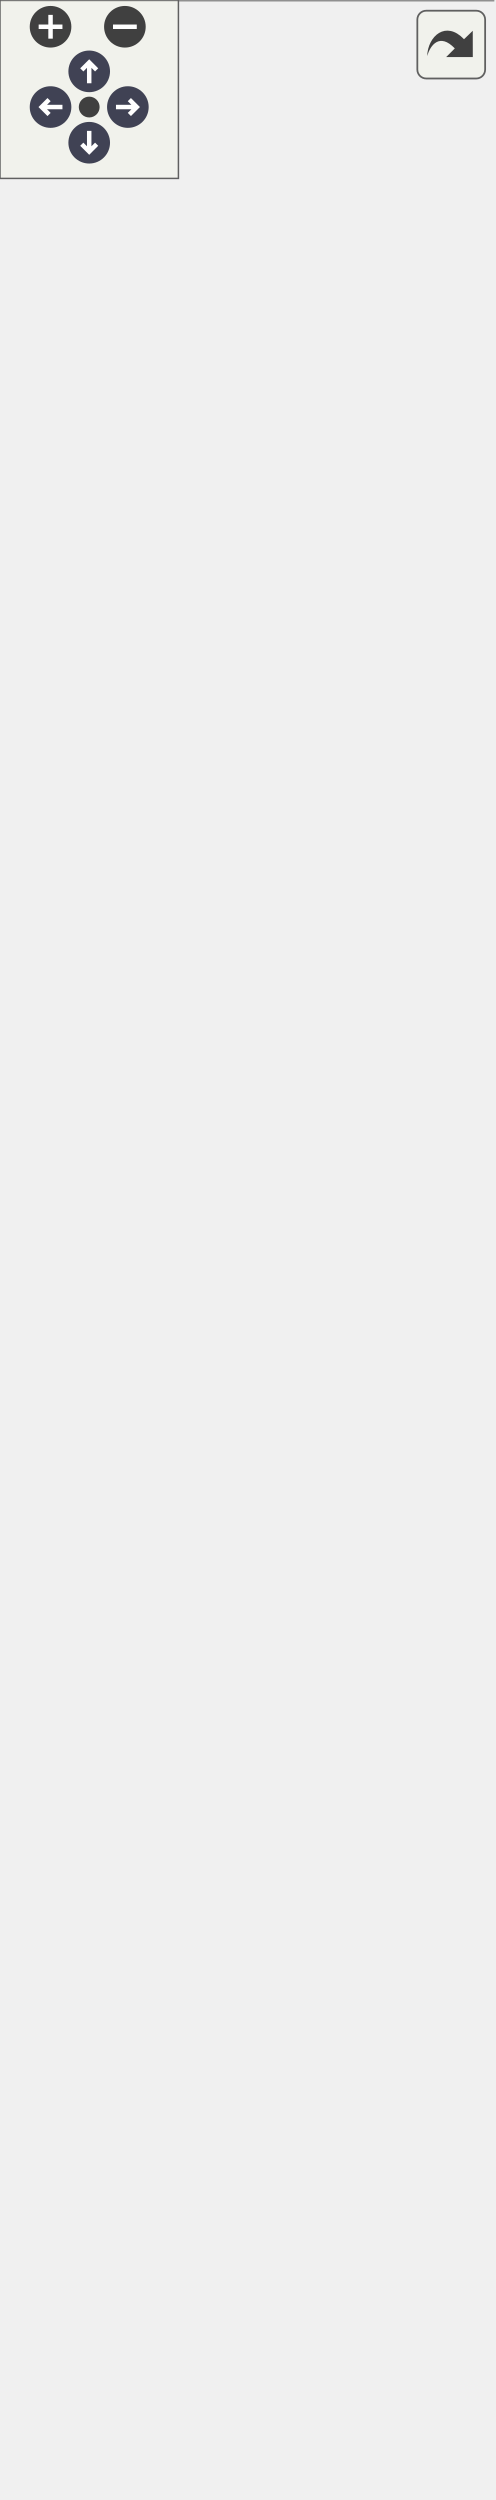
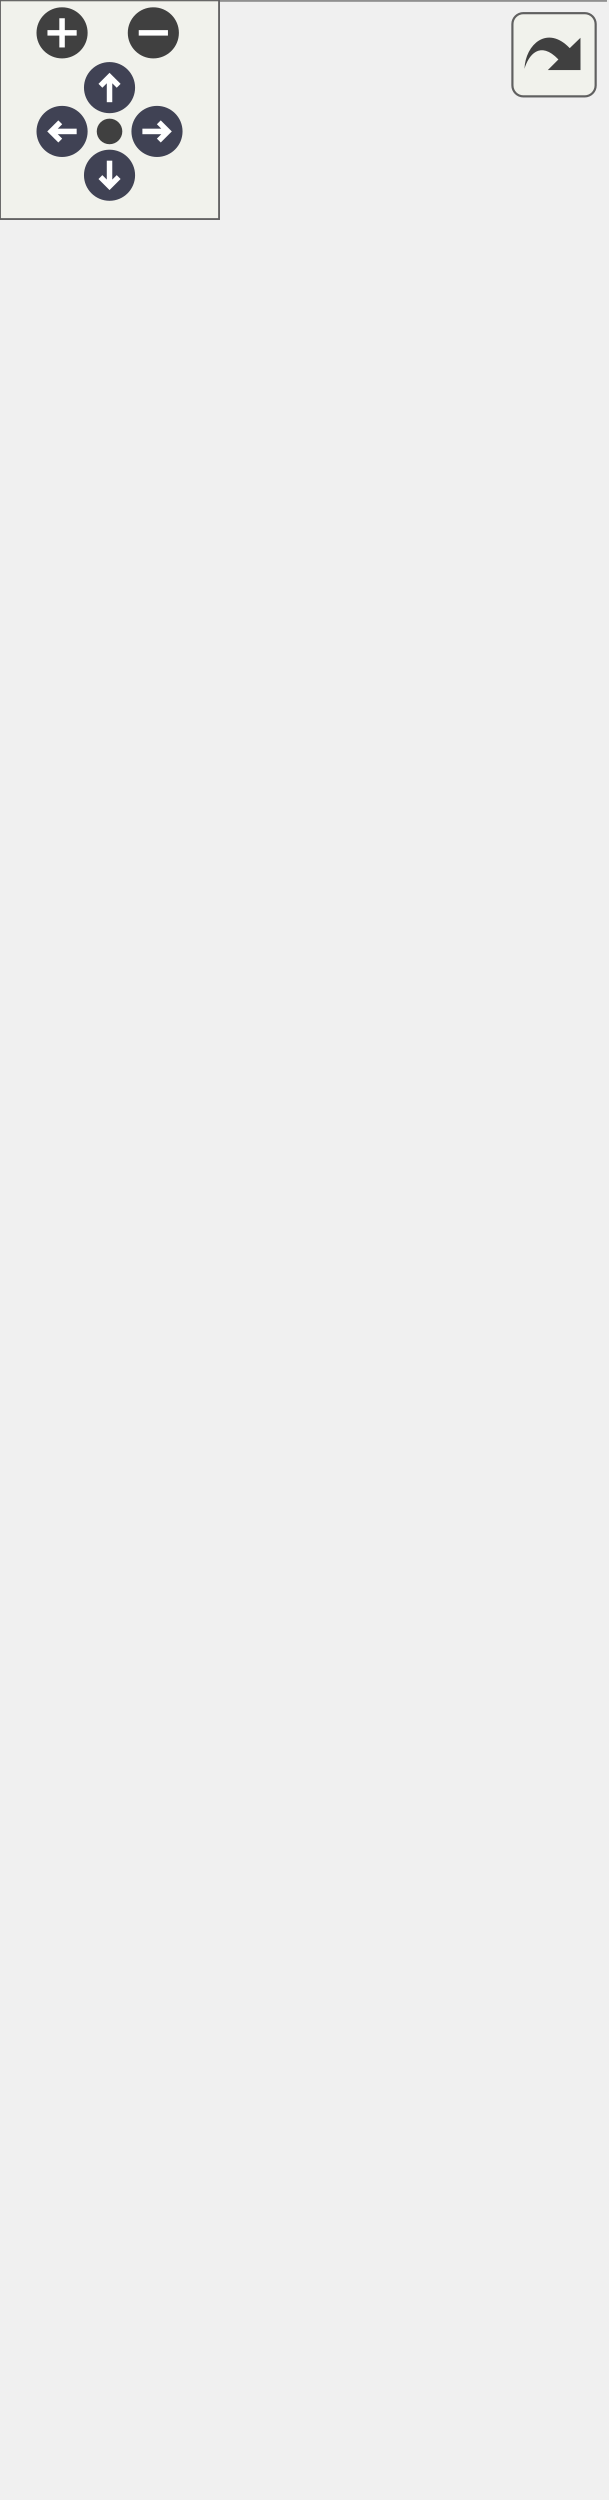
<svg xmlns="http://www.w3.org/2000/svg" xmlns:xlink="http://www.w3.org/1999/xlink" id="main" version="1.1" xml:space="preserve">
  <style type="text/css">
.node, .edge {opacity: 0.7;}
.node.selected, .edge.selected {opacity: 1;}
.edge:hover path { stroke: red; }
.edge:hover polygon { stroke: red; fill: red; }
</style>
  <defs>
    <circle id="rim" cx="0" cy="0" r="7" />
    <circle id="rim2" cx="0" cy="0" r="3.5" />
    <g id="zoomPlus">
      <use xlink:href="#rim" fill="#404040">
        <set attributeName="fill" to="#808080" begin="zoomplus.mouseover" end="zoomplus.mouseout" />
      </use>
      <path d="M-4,0h8M0,-4v8" fill="none" stroke="white" stroke-width="1.5" pointer-events="none" />
    </g>
    <g id="zoomMin">
      <use xlink:href="#rim" fill="#404040">
        <set attributeName="fill" to="#808080" begin="zoomminus.mouseover" end="zoomminus.mouseout" />
      </use>
      <path d="M-4,0h8" fill="none" stroke="white" stroke-width="1.5" pointer-events="none" />
    </g>
    <g id="arrowUp" transform="translate(30 24)">
      <use xlink:href="#rim" />
      <path pointer-events="none" fill="none" stroke="white" stroke-width="1.5" d="M0,-3.0v7 M-2.5,-0.5L0,-3.0L2.5,-0.5" />
    </g>
    <g id="arrowRight" transform="rotate(90) translate(36 -43)">
      <use xlink:href="#rim" />
      <path pointer-events="none" fill="none" stroke="white" stroke-width="1.5" d="M0,-3.0v7 M-2.5,-0.5L0,-3.0L2.5,-0.5" />
    </g>
    <g id="arrowDown" transform="rotate(180) translate(-30 -48)">
      <use xlink:href="#rim" />
      <path pointer-events="none" fill="none" stroke="white" stroke-width="1.5" d="M0,-3.0v7 M-2.5,-0.5L0,-3.0L2.5,-0.5" />
    </g>
    <g id="arrowLeft" transform="rotate(270) translate(-36 17)">
      <use xlink:href="#rim" />
      <path pointer-events="none" fill="none" stroke="white" stroke-width="1.5" d="M0,-3.0v7 M-2.5,-0.5L0,-3.0L2.5,-0.5" />
    </g>
    <g id="resetDef">
      <use xlink:href="#rim2" fill="#404040">
        <set attributeName="fill" to="#808080" begin="reset.mouseover" end="reset.mouseout" />
      </use>
    </g>
  </defs>
  <svg id="graph" class="graph">
    <g id="viewport">
      <g id="Node000001" class="node">
        <g id="a_Node000001">
          <a xlink:title="ViewModel for the maxi menu.">
-             <polygon fill="#999999" stroke="none" points="165.75,-780 0,-780 0,0 165.75,0 165.75,-780" />
-             <text text-anchor="start" x="18.38" y="-766.5" font-family="Helvetica,sans-Serif" font-size="10.00">fr.softsf.sudokufx.viewmodel.</text>
-             <text text-anchor="start" x="36.38" y="-754.5" font-family="Helvetica,sans-Serif" font-size="10.00">MenuMaxiViewModel</text>
-             <text text-anchor="start" x="5.5" y="-738.5" font-family="Helvetica,sans-Serif" font-size="10.00">-</text>
-             <text text-anchor="start" x="14" y="-738.5" font-family="Helvetica,sans-Serif" font-size="10.00">final StringBinding</text>
-             <text text-anchor="start" x="14" y="-726.5" font-family="Helvetica,sans-Serif" font-size="10.00"> helpAccessibleText</text>
-             <text text-anchor="start" x="5.5" y="-710.5" font-family="Helvetica,sans-Serif" font-size="10.00">-</text>
-             <text text-anchor="start" x="14" y="-710.5" font-family="Helvetica,sans-Serif" font-size="10.00">final StringBinding</text>
-             <text text-anchor="start" x="14" y="-698.5" font-family="Helvetica,sans-Serif" font-size="10.00"> helpText</text>
-             <text text-anchor="start" x="5.5" y="-682.5" font-family="Helvetica,sans-Serif" font-size="10.00">-</text>
-             <text text-anchor="start" x="14" y="-682.5" font-family="Helvetica,sans-Serif" font-size="10.00">final StringBinding</text>
-             <text text-anchor="start" x="14" y="-670.5" font-family="Helvetica,sans-Serif" font-size="10.00"> helpTooltip</text>
-             <text text-anchor="start" x="5.5" y="-654.5" font-family="Helvetica,sans-Serif" font-size="10.00">-</text>
-             <text text-anchor="start" x="14" y="-654.5" font-family="Helvetica,sans-Serif" font-size="10.00">final StringBinding</text>
-             <text text-anchor="start" x="14" y="-642.5" font-family="Helvetica,sans-Serif" font-size="10.00"> languageAccessibleText</text>
-             <text text-anchor="start" x="5.5" y="-626.5" font-family="Helvetica,sans-Serif" font-size="10.00">-</text>
-             <text text-anchor="start" x="14" y="-626.5" font-family="Helvetica,sans-Serif" font-size="10.00">final StringBinding</text>
-             <text text-anchor="start" x="14" y="-614.5" font-family="Helvetica,sans-Serif" font-size="10.00"> languageIso</text>
-             <text text-anchor="start" x="5.5" y="-598.5" font-family="Helvetica,sans-Serif" font-size="10.00">-</text>
-             <text text-anchor="start" x="14" y="-598.5" font-family="Helvetica,sans-Serif" font-size="10.00">final StringBinding</text>
-             <text text-anchor="start" x="14" y="-586.5" font-family="Helvetica,sans-Serif" font-size="10.00"> languageText</text>
-             <text text-anchor="start" x="5.5" y="-570.5" font-family="Helvetica,sans-Serif" font-size="10.00">-</text>
-             <text text-anchor="start" x="14" y="-570.5" font-family="Helvetica,sans-Serif" font-size="10.00">final StringBinding</text>
-             <text text-anchor="start" x="14" y="-558.5" font-family="Helvetica,sans-Serif" font-size="10.00"> languageTooltip</text>
-             <text text-anchor="start" x="5.5" y="-542.5" font-family="Helvetica,sans-Serif" font-size="10.00">-</text>
-             <text text-anchor="start" x="14" y="-542.5" font-family="Helvetica,sans-Serif" font-size="10.00">final StringBinding</text>
-             <text text-anchor="start" x="14" y="-530.5" font-family="Helvetica,sans-Serif" font-size="10.00"> newAccessibleText</text>
-             <text text-anchor="start" x="5.5" y="-514.5" font-family="Helvetica,sans-Serif" font-size="10.00">-</text>
-             <text text-anchor="start" x="14" y="-514.5" font-family="Helvetica,sans-Serif" font-size="10.00">final StringBinding</text>
-             <text text-anchor="start" x="14" y="-502.5" font-family="Helvetica,sans-Serif" font-size="10.00"> newText</text>
-             <text text-anchor="start" x="5.5" y="-486.5" font-family="Helvetica,sans-Serif" font-size="10.00">-</text>
-             <text text-anchor="start" x="14" y="-486.5" font-family="Helvetica,sans-Serif" font-size="10.00">final StringBinding</text>
-             <text text-anchor="start" x="14" y="-474.5" font-family="Helvetica,sans-Serif" font-size="10.00"> newTooltip</text>
-             <text text-anchor="start" x="5.5" y="-458.5" font-family="Helvetica,sans-Serif" font-size="10.00">-</text>
-             <text text-anchor="start" x="14" y="-458.5" font-family="Helvetica,sans-Serif" font-size="10.00">final StringBinding</text>
-             <text text-anchor="start" x="14" y="-446.5" font-family="Helvetica,sans-Serif" font-size="10.00"> reduceAccessibleText</text>
-             <text text-anchor="start" x="5.5" y="-430.5" font-family="Helvetica,sans-Serif" font-size="10.00">-</text>
-             <text text-anchor="start" x="14" y="-430.5" font-family="Helvetica,sans-Serif" font-size="10.00">final StringBinding</text>
-             <text text-anchor="start" x="14" y="-418.5" font-family="Helvetica,sans-Serif" font-size="10.00"> reduceText</text>
-             <text text-anchor="start" x="5.5" y="-402.5" font-family="Helvetica,sans-Serif" font-size="10.00">-</text>
-             <text text-anchor="start" x="14" y="-402.5" font-family="Helvetica,sans-Serif" font-size="10.00">final StringBinding</text>
-             <text text-anchor="start" x="14" y="-390.5" font-family="Helvetica,sans-Serif" font-size="10.00"> reduceTooltip</text>
-             <text text-anchor="start" x="4" y="-374.5" font-family="Helvetica,sans-Serif" font-size="10.00">+</text>
-             <text text-anchor="start" x="14" y="-374.5" font-family="Helvetica,sans-Serif" font-size="10.00">MenuMaxiViewModel()</text>
-             <text text-anchor="start" x="4" y="-358.5" font-family="Helvetica,sans-Serif" font-size="10.00">+</text>
-             <text text-anchor="start" x="14" y="-358.5" font-family="Helvetica,sans-Serif" font-size="10.00">StringBinding helpAccessible</text>
-             <text text-anchor="start" x="14" y="-346.5" font-family="Helvetica,sans-Serif" font-size="10.00">TextProperty()</text>
-             <text text-anchor="start" x="4" y="-330.5" font-family="Helvetica,sans-Serif" font-size="10.00">+</text>
-             <text text-anchor="start" x="14" y="-330.5" font-family="Helvetica,sans-Serif" font-size="10.00">StringBinding helpTextProperty()</text>
-             <text text-anchor="start" x="4" y="-314.5" font-family="Helvetica,sans-Serif" font-size="10.00">+</text>
-             <text text-anchor="start" x="14" y="-314.5" font-family="Helvetica,sans-Serif" font-size="10.00">StringBinding helpTooltip</text>
-             <text text-anchor="start" x="14" y="-302.5" font-family="Helvetica,sans-Serif" font-size="10.00">Property()</text>
+             <polygon fill="#999999" stroke="none" points="165.75,-624 0,-624 0,0 165.75,0 165.75,-624" />
+             <text text-anchor="start" x="18.38" y="-610.5" font-family="Helvetica,sans-Serif" font-size="10.00">fr.softsf.sudokufx.viewmodel.</text>
+             <text text-anchor="start" x="36.38" y="-598.5" font-family="Helvetica,sans-Serif" font-size="10.00">MenuMaxiViewModel</text>
+             <text text-anchor="start" x="5.5" y="-582.5" font-family="Helvetica,sans-Serif" font-size="10.00">-</text>
+             <text text-anchor="start" x="14" y="-582.5" font-family="Helvetica,sans-Serif" font-size="10.00">final StringBinding</text>
+             <text text-anchor="start" x="14" y="-570.5" font-family="Helvetica,sans-Serif" font-size="10.00"> helpAccessibleText</text>
+             <text text-anchor="start" x="5.5" y="-554.5" font-family="Helvetica,sans-Serif" font-size="10.00">-</text>
+             <text text-anchor="start" x="14" y="-554.5" font-family="Helvetica,sans-Serif" font-size="10.00">final StringBinding</text>
+             <text text-anchor="start" x="14" y="-542.5" font-family="Helvetica,sans-Serif" font-size="10.00"> helpText</text>
+             <text text-anchor="start" x="5.5" y="-526.5" font-family="Helvetica,sans-Serif" font-size="10.00">-</text>
+             <text text-anchor="start" x="14" y="-526.5" font-family="Helvetica,sans-Serif" font-size="10.00">final StringBinding</text>
+             <text text-anchor="start" x="14" y="-514.5" font-family="Helvetica,sans-Serif" font-size="10.00"> helpTooltip</text>
+             <text text-anchor="start" x="5.5" y="-498.5" font-family="Helvetica,sans-Serif" font-size="10.00">-</text>
+             <text text-anchor="start" x="14" y="-498.5" font-family="Helvetica,sans-Serif" font-size="10.00">final StringBinding</text>
+             <text text-anchor="start" x="14" y="-486.5" font-family="Helvetica,sans-Serif" font-size="10.00"> languageAccessibleText</text>
+             <text text-anchor="start" x="5.5" y="-470.5" font-family="Helvetica,sans-Serif" font-size="10.00">-</text>
+             <text text-anchor="start" x="14" y="-470.5" font-family="Helvetica,sans-Serif" font-size="10.00">final StringBinding</text>
+             <text text-anchor="start" x="14" y="-458.5" font-family="Helvetica,sans-Serif" font-size="10.00"> languageIso</text>
+             <text text-anchor="start" x="5.5" y="-442.5" font-family="Helvetica,sans-Serif" font-size="10.00">-</text>
+             <text text-anchor="start" x="14" y="-442.5" font-family="Helvetica,sans-Serif" font-size="10.00">final StringBinding</text>
+             <text text-anchor="start" x="14" y="-430.5" font-family="Helvetica,sans-Serif" font-size="10.00"> languageText</text>
+             <text text-anchor="start" x="5.5" y="-414.5" font-family="Helvetica,sans-Serif" font-size="10.00">-</text>
+             <text text-anchor="start" x="14" y="-414.5" font-family="Helvetica,sans-Serif" font-size="10.00">final StringBinding</text>
+             <text text-anchor="start" x="14" y="-402.5" font-family="Helvetica,sans-Serif" font-size="10.00"> languageTooltip</text>
+             <text text-anchor="start" x="5.5" y="-386.5" font-family="Helvetica,sans-Serif" font-size="10.00">-</text>
+             <text text-anchor="start" x="14" y="-386.5" font-family="Helvetica,sans-Serif" font-size="10.00">final StringBinding</text>
+             <text text-anchor="start" x="14" y="-374.5" font-family="Helvetica,sans-Serif" font-size="10.00"> reduceAccessibleText</text>
+             <text text-anchor="start" x="5.5" y="-358.5" font-family="Helvetica,sans-Serif" font-size="10.00">-</text>
+             <text text-anchor="start" x="14" y="-358.5" font-family="Helvetica,sans-Serif" font-size="10.00">final StringBinding</text>
+             <text text-anchor="start" x="14" y="-346.5" font-family="Helvetica,sans-Serif" font-size="10.00"> reduceText</text>
+             <text text-anchor="start" x="5.5" y="-330.5" font-family="Helvetica,sans-Serif" font-size="10.00">-</text>
+             <text text-anchor="start" x="14" y="-330.5" font-family="Helvetica,sans-Serif" font-size="10.00">final StringBinding</text>
+             <text text-anchor="start" x="14" y="-318.5" font-family="Helvetica,sans-Serif" font-size="10.00"> reduceTooltip</text>
+             <text text-anchor="start" x="4" y="-302.5" font-family="Helvetica,sans-Serif" font-size="10.00">+</text>
+             <text text-anchor="start" x="14" y="-302.5" font-family="Helvetica,sans-Serif" font-size="10.00">MenuMaxiViewModel()</text>
            <text text-anchor="start" x="4" y="-286.5" font-family="Helvetica,sans-Serif" font-size="10.00">+</text>
-             <text text-anchor="start" x="14" y="-286.5" font-family="Helvetica,sans-Serif" font-size="10.00">StringBinding languageAccessible</text>
+             <text text-anchor="start" x="14" y="-286.5" font-family="Helvetica,sans-Serif" font-size="10.00">StringBinding helpAccessible</text>
            <text text-anchor="start" x="14" y="-274.5" font-family="Helvetica,sans-Serif" font-size="10.00">TextProperty()</text>
            <text text-anchor="start" x="4" y="-258.5" font-family="Helvetica,sans-Serif" font-size="10.00">+</text>
-             <text text-anchor="start" x="14" y="-258.5" font-family="Helvetica,sans-Serif" font-size="10.00">StringBinding languageIso</text>
-             <text text-anchor="start" x="14" y="-246.5" font-family="Helvetica,sans-Serif" font-size="10.00">Property()</text>
-             <text text-anchor="start" x="4" y="-230.5" font-family="Helvetica,sans-Serif" font-size="10.00">+</text>
-             <text text-anchor="start" x="14" y="-230.5" font-family="Helvetica,sans-Serif" font-size="10.00">StringBinding languageText</text>
-             <text text-anchor="start" x="14" y="-218.5" font-family="Helvetica,sans-Serif" font-size="10.00">Property()</text>
-             <text text-anchor="start" x="4" y="-202.5" font-family="Helvetica,sans-Serif" font-size="10.00">+</text>
-             <text text-anchor="start" x="14" y="-202.5" font-family="Helvetica,sans-Serif" font-size="10.00">StringBinding languageTooltip</text>
-             <text text-anchor="start" x="14" y="-190.5" font-family="Helvetica,sans-Serif" font-size="10.00">Property()</text>
-             <text text-anchor="start" x="4" y="-174.5" font-family="Helvetica,sans-Serif" font-size="10.00">+</text>
-             <text text-anchor="start" x="14" y="-174.5" font-family="Helvetica,sans-Serif" font-size="10.00">StringBinding newAccessible</text>
-             <text text-anchor="start" x="14" y="-162.5" font-family="Helvetica,sans-Serif" font-size="10.00">TextProperty()</text>
-             <text text-anchor="start" x="4" y="-146.5" font-family="Helvetica,sans-Serif" font-size="10.00">+</text>
-             <text text-anchor="start" x="14" y="-146.5" font-family="Helvetica,sans-Serif" font-size="10.00">StringBinding newTextProperty()</text>
+             <text text-anchor="start" x="14" y="-258.5" font-family="Helvetica,sans-Serif" font-size="10.00">StringBinding helpTextProperty()</text>
+             <text text-anchor="start" x="4" y="-242.5" font-family="Helvetica,sans-Serif" font-size="10.00">+</text>
+             <text text-anchor="start" x="14" y="-242.5" font-family="Helvetica,sans-Serif" font-size="10.00">StringBinding helpTooltip</text>
+             <text text-anchor="start" x="14" y="-230.5" font-family="Helvetica,sans-Serif" font-size="10.00">Property()</text>
+             <text text-anchor="start" x="4" y="-214.5" font-family="Helvetica,sans-Serif" font-size="10.00">+</text>
+             <text text-anchor="start" x="14" y="-214.5" font-family="Helvetica,sans-Serif" font-size="10.00">StringBinding languageAccessible</text>
+             <text text-anchor="start" x="14" y="-202.5" font-family="Helvetica,sans-Serif" font-size="10.00">TextProperty()</text>
+             <text text-anchor="start" x="4" y="-186.5" font-family="Helvetica,sans-Serif" font-size="10.00">+</text>
+             <text text-anchor="start" x="14" y="-186.5" font-family="Helvetica,sans-Serif" font-size="10.00">StringBinding languageIso</text>
+             <text text-anchor="start" x="14" y="-174.5" font-family="Helvetica,sans-Serif" font-size="10.00">Property()</text>
+             <text text-anchor="start" x="4" y="-158.5" font-family="Helvetica,sans-Serif" font-size="10.00">+</text>
+             <text text-anchor="start" x="14" y="-158.5" font-family="Helvetica,sans-Serif" font-size="10.00">StringBinding languageText</text>
+             <text text-anchor="start" x="14" y="-146.5" font-family="Helvetica,sans-Serif" font-size="10.00">Property()</text>
            <text text-anchor="start" x="4" y="-130.5" font-family="Helvetica,sans-Serif" font-size="10.00">+</text>
-             <text text-anchor="start" x="14" y="-130.5" font-family="Helvetica,sans-Serif" font-size="10.00">StringBinding newTooltip</text>
+             <text text-anchor="start" x="14" y="-130.5" font-family="Helvetica,sans-Serif" font-size="10.00">StringBinding languageTooltip</text>
            <text text-anchor="start" x="14" y="-118.5" font-family="Helvetica,sans-Serif" font-size="10.00">Property()</text>
            <text text-anchor="start" x="4" y="-102.5" font-family="Helvetica,sans-Serif" font-size="10.00">+</text>
            <text text-anchor="start" x="14" y="-102.5" font-family="Helvetica,sans-Serif" font-size="10.00">StringBinding reduceAccessible</text>
            <text text-anchor="start" x="14" y="-90.5" font-family="Helvetica,sans-Serif" font-size="10.00">TextProperty()</text>
            <text text-anchor="start" x="4" y="-74.5" font-family="Helvetica,sans-Serif" font-size="10.00">+</text>
            <text text-anchor="start" x="14" y="-74.5" font-family="Helvetica,sans-Serif" font-size="10.00">StringBinding reduceText</text>
            <text text-anchor="start" x="14" y="-62.5" font-family="Helvetica,sans-Serif" font-size="10.00">Property()</text>
            <text text-anchor="start" x="4" y="-46.5" font-family="Helvetica,sans-Serif" font-size="10.00">+</text>
            <text text-anchor="start" x="14" y="-46.5" font-family="Helvetica,sans-Serif" font-size="10.00">StringBinding reduceTooltip</text>
            <text text-anchor="start" x="14" y="-34.5" font-family="Helvetica,sans-Serif" font-size="10.00">Property()</text>
            <text text-anchor="start" x="5.5" y="-18.5" font-family="Helvetica,sans-Serif" font-size="10.00">-</text>
            <text text-anchor="start" x="14" y="-18.5" font-family="Helvetica,sans-Serif" font-size="10.00">StringBinding createString</text>
            <text text-anchor="start" x="14" y="-6.5" font-family="Helvetica,sans-Serif" font-size="10.00">Binding(String key)</text>
-             <polygon fill="#666666" stroke="#666666" points="0,-750 0,-750 165.75,-750 165.75,-750 0,-750" />
-             <polygon fill="#666666" stroke="#666666" points="0,-386 0,-386 12,-386 12,-386 0,-386" />
-             <polygon fill="#666666" stroke="#666666" points="12,-386 12,-386 165.75,-386 165.75,-386 12,-386" />
-             <polygon fill="none" stroke="#666666" points="0,0 0,-780 165.75,-780 165.75,0 0,0" />
+             <polygon fill="#666666" stroke="#666666" points="0,-594 0,-594 165.75,-594 165.75,-594 0,-594" />
+             <polygon fill="#666666" stroke="#666666" points="0,-314 0,-314 12,-314 12,-314 0,-314" />
+             <polygon fill="#666666" stroke="#666666" points="12,-314 12,-314 165.75,-314 165.75,-314 12,-314" />
+             <polygon fill="none" stroke="#666666" points="0,0 0,-624 165.75,-624 165.75,0 0,0" />
          </a>
        </g>
      </g>
    </g>
  </svg>
  <g id="navigator" transform="translate(0 0)" fill="#404254">
    <rect fill="#f2f5e9" fill-opacity="0.5" stroke="#606060" stroke-width=".5" x="0" y="0" width="60" height="60" />
    <use id="zoomplus" xlink:href="#zoomPlus" x="17" y="9" />
    <use id="zoomminus" xlink:href="#zoomMin" x="42" y="9" />
    <use id="reset" xlink:href="#resetDef" x="30" y="36" />
    <use id="arrowup" xlink:href="#arrowUp" x="0" y="0" />
    <use id="arrowright" xlink:href="#arrowRight" x="0" y="0" />
    <use id="arrowdown" xlink:href="#arrowDown" x="0" y="0" />
    <use id="arrowleft" xlink:href="#arrowLeft" x="0" y="0" />
  </g>
  <svg viewBox="0 0 15 15" width="100%" height="30px" preserveAspectRatio="xMaxYMin meet">
    <g id="arrow_out" transform="scale(0.3 0.3)">
      <a xlink:href="classfr_1_1softsf_1_1sudokufx_1_1viewmodel_1_1_menu_maxi_view_model__coll__graph_org.svg" target="_base">
        <rect id="button" ry="5" rx="5" y="6" x="6" height="38" width="38" fill="#f2f5e9" fill-opacity="0.5" stroke="#606060" stroke-width="1.0" />
        <path id="arrow" d="M 11.5,31.437 C 11.94,20.098 22.043,11.323 32.159,21.979 L 37.069,17.246 C 37.069,17.246 37.088,32 37.088,32 L 22.16,31.978 C 22.16,31.978 26.998,27.14 26.998,27.14 C 18.529,18.264 13.292,25.23 11.5,31.437 z" style="fill:#404040;" />
      </a>
    </g>
  </svg>
  <style type="text/css">

[data-mouse-over-selected='false'] { opacity: 0.7; }
[data-mouse-over-selected='true']  { opacity: 1.0; }

</style>
</svg>
